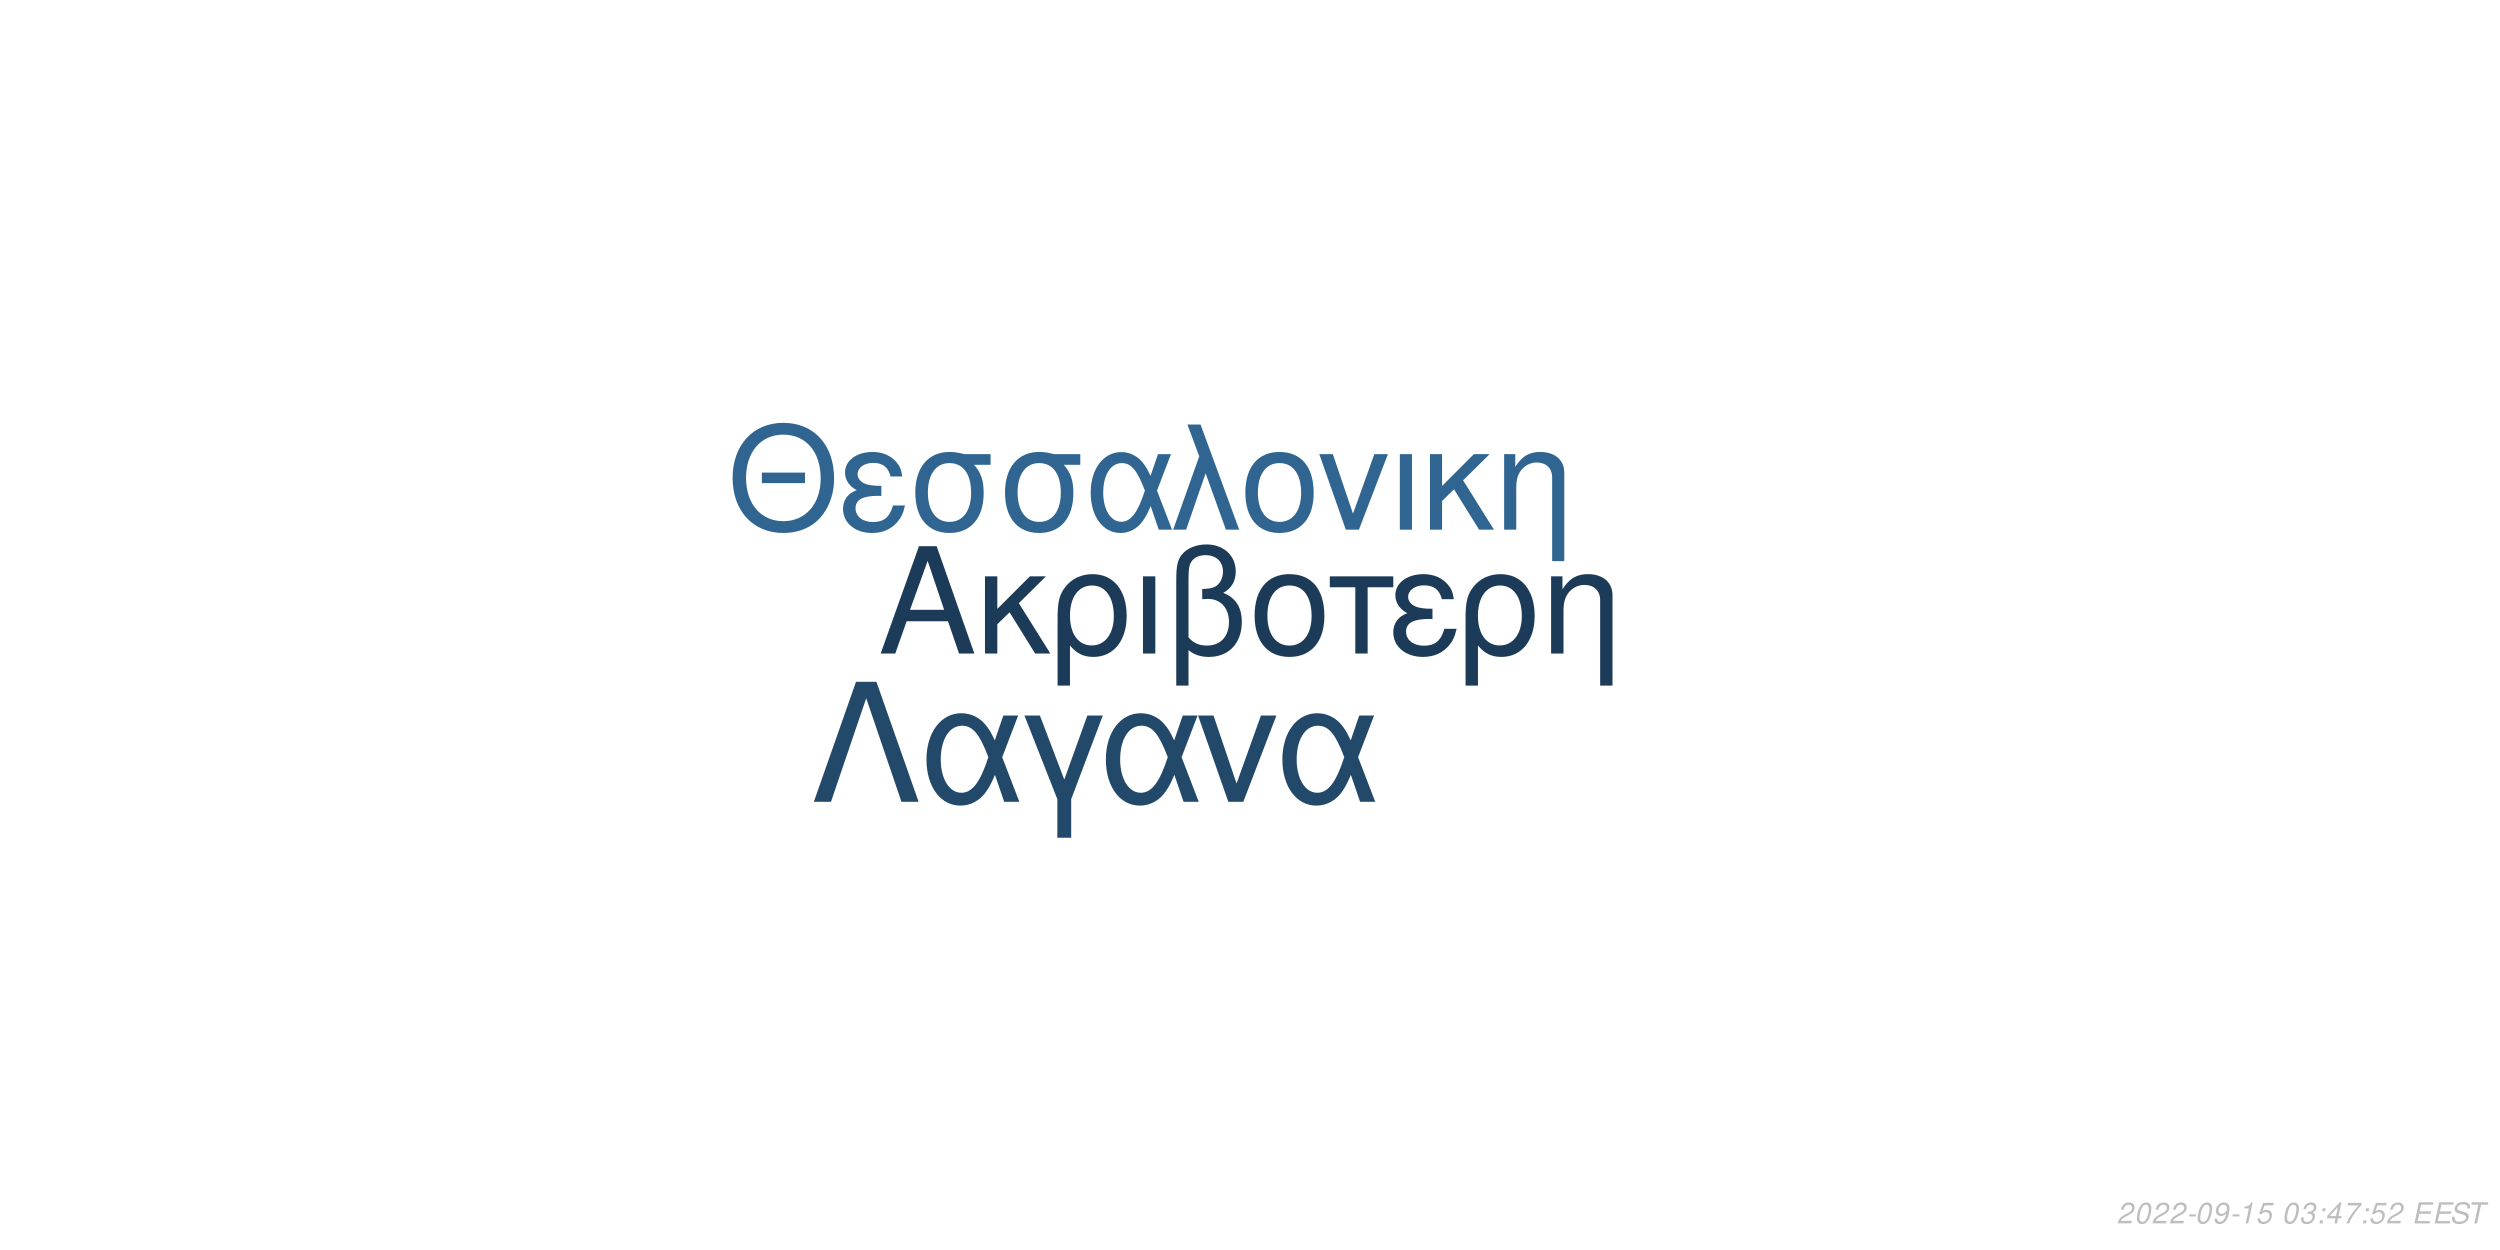
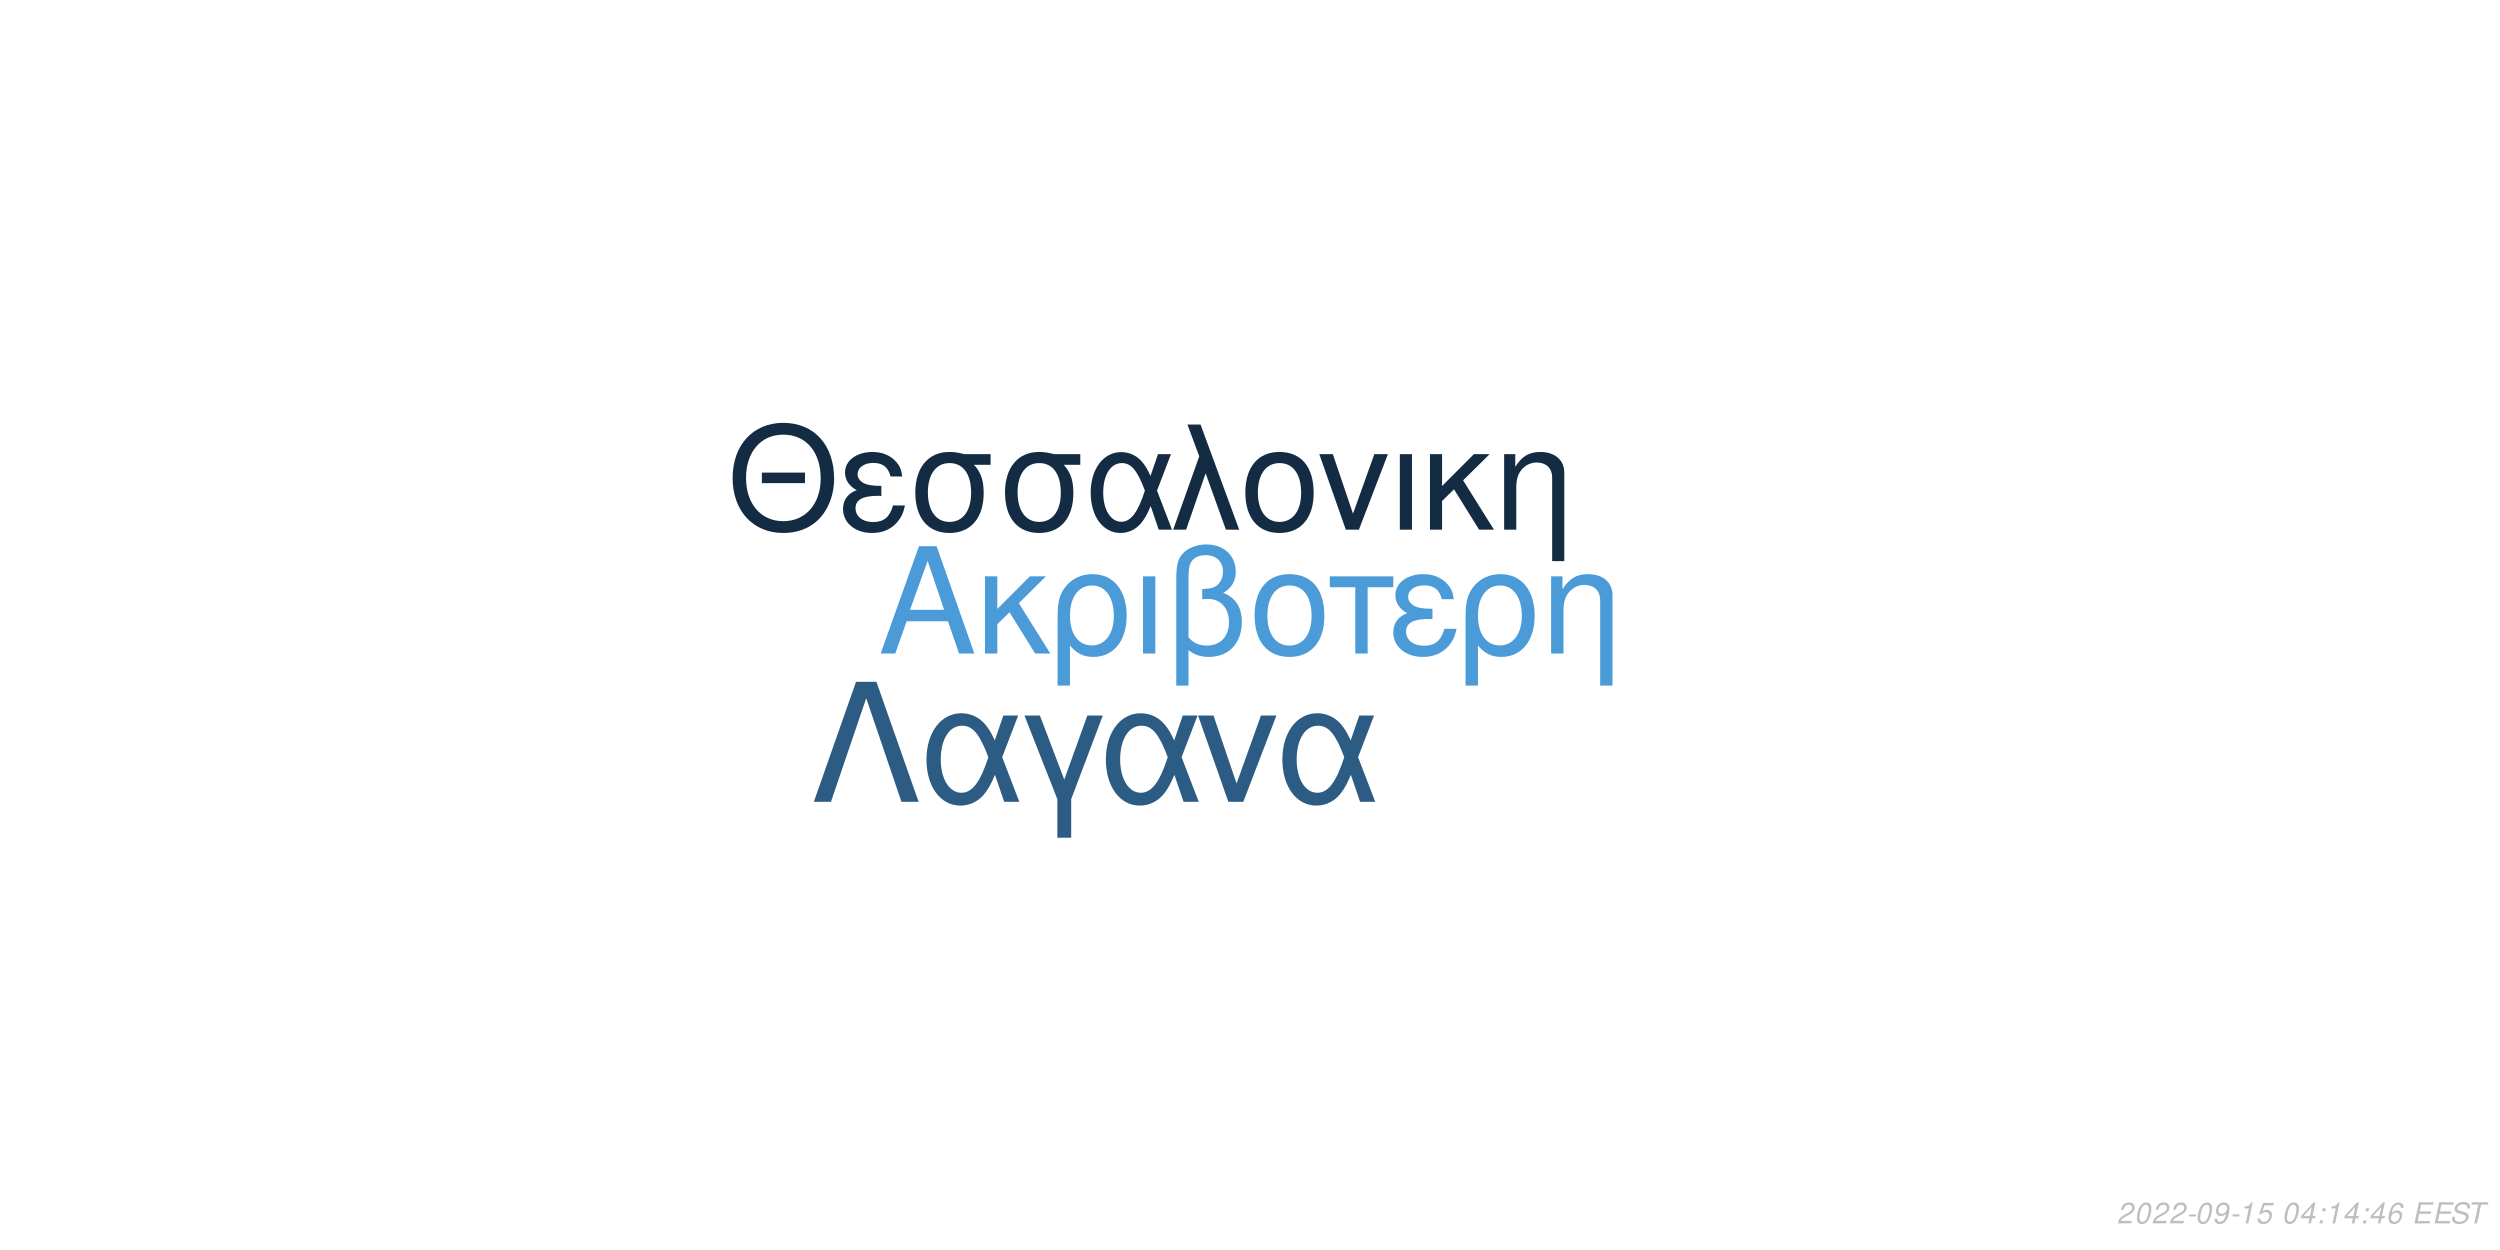
<svg xmlns="http://www.w3.org/2000/svg" xmlns:xlink="http://www.w3.org/1999/xlink" width="864pt" height="432pt" viewBox="0 0 864 432" version="1.1">
  <defs>
    <g>
      <symbol overflow="visible" id="glyph0-0">
        <path style="stroke:none;" d="" />
      </symbol>
      <symbol overflow="visible" id="glyph0-1">
        <path style="stroke:none;" d="M 24.125 -11.141 L 27.938 0 L 33.234 0 L 20.203 -37.094 L 14.094 -37.094 L 0.859 0 L 5.906 0 L 9.828 -11.141 Z M 22.797 -15.109 L 11 -15.109 L 17.094 -32.016 Z M 22.797 -15.109 " />
      </symbol>
      <symbol overflow="visible" id="glyph0-2">
        <path style="stroke:none;" d="M 7.172 -15.422 L 7.172 -26.672 L 2.906 -26.672 L 2.906 0 L 7.172 0 L 7.172 -10.125 L 11.406 -14.25 L 20.25 0 L 25.5 0 L 14.609 -17.406 L 23.969 -26.672 L 18.422 -26.672 Z M 7.172 -15.422 " />
      </symbol>
      <symbol overflow="visible" id="glyph0-3">
        <path style="stroke:none;" d="M 3 11.094 L 7.281 11.094 L 7.281 -2.797 C 9.516 -0.047 11.953 1.172 15.375 1.172 C 22.344 1.172 26.875 -4.422 26.875 -13.031 C 26.875 -21.891 22.297 -27.438 15.062 -27.438 C 11.297 -27.438 7.984 -25.906 5.797 -23.156 C 3.672 -20.516 3 -17.969 3 -12.359 Z M 14.906 -23.516 C 19.547 -23.516 22.438 -19.438 22.438 -12.922 C 22.438 -6.812 19.391 -2.797 14.812 -2.797 C 10.172 -2.797 7.281 -6.766 7.281 -13.125 C 7.281 -19.484 10.234 -23.516 14.906 -23.516 Z M 14.906 -23.516 " />
      </symbol>
      <symbol overflow="visible" id="glyph0-4">
        <path style="stroke:none;" d="M 3.516 0 L 7.781 0 L 7.781 -26.672 L 3.516 -26.672 Z M 3.516 0 " />
      </symbol>
      <symbol overflow="visible" id="glyph0-5">
        <path style="stroke:none;" d="M 4.016 11.094 L 8.25 11.094 L 8.25 -1.172 C 10.172 0.406 12.422 1.172 15.312 1.172 C 22.188 1.172 26.672 -3.609 26.672 -10.891 C 26.672 -15.984 24.578 -19.234 20.25 -20.969 C 23.109 -22.547 24.578 -25.031 24.578 -28.344 C 24.578 -33.844 20.406 -37.703 14.453 -37.703 C 10.938 -37.703 7.734 -36.391 6 -34.25 C 4.484 -32.422 4.016 -30.328 4.016 -25.391 Z M 8.25 -25.656 C 8.25 -29.359 8.5 -30.844 9.469 -32.062 C 10.375 -33.281 12.156 -34 14.094 -34 C 17.812 -34 20.156 -31.812 20.156 -28.297 C 20.156 -25.953 18.984 -23.812 17.297 -23.047 C 16.281 -22.547 15.469 -22.438 12.984 -22.297 L 12.984 -18.781 C 13.734 -18.828 14.344 -18.875 14.969 -18.875 C 19.344 -18.875 22.234 -15.719 22.234 -10.891 C 22.234 -5.906 19.281 -2.75 14.656 -2.75 C 11.953 -2.75 9.922 -3.609 8.25 -5.594 Z M 8.25 -25.656 " />
      </symbol>
      <symbol overflow="visible" id="glyph0-6">
        <path style="stroke:none;" d="M 14.094 -27.438 C 6.562 -27.438 2.094 -22.094 2.094 -13.125 C 2.094 -4.125 6.562 1.172 14.141 1.172 C 21.672 1.172 26.203 -4.172 26.203 -12.922 C 26.203 -22.188 21.828 -27.438 14.094 -27.438 Z M 14.141 -23.516 C 18.938 -23.516 21.781 -19.594 21.781 -12.984 C 21.781 -6.672 18.828 -2.75 14.141 -2.75 C 9.422 -2.75 6.516 -6.672 6.516 -13.125 C 6.516 -19.594 9.422 -23.516 14.141 -23.516 Z M 14.141 -23.516 " />
      </symbol>
      <symbol overflow="visible" id="glyph0-7">
        <path style="stroke:none;" d="M 7.891 0 L 12.156 0 L 12.156 -22.906 L 21.016 -22.906 L 21.016 -26.672 L -0.922 -26.672 L -0.922 -22.906 L 7.891 -22.906 Z M 7.891 0 " />
      </symbol>
      <symbol overflow="visible" id="glyph0-8">
        <path style="stroke:none;" d="M 14.562 -15.469 C 11.344 -15.469 9.562 -15.781 8.297 -16.438 C 6.922 -17.203 6.156 -18.328 6.156 -19.547 C 6.156 -21.891 8.453 -23.562 11.656 -23.562 C 15.062 -23.562 16.953 -22.094 17.812 -18.781 L 21.938 -18.781 C 21.578 -21.266 21.062 -22.5 19.797 -23.922 C 17.812 -26.203 14.906 -27.438 11.453 -27.438 C 5.797 -27.438 1.734 -24.375 1.734 -20.203 C 1.734 -17.609 3.156 -15.375 5.859 -13.938 C 2.797 -12.875 1.016 -10.484 1.016 -7.328 C 1.016 -2.391 5.297 1.172 11.25 1.172 C 14.969 1.172 17.906 -0.109 20.156 -2.641 C 21.578 -4.328 22.297 -5.797 22.906 -8.547 L 18.672 -8.547 C 17.5 -4.422 15.422 -2.703 11.609 -2.703 C 7.938 -2.703 5.438 -4.688 5.438 -7.578 C 5.438 -10.578 7.938 -11.953 13.484 -11.953 C 13.641 -11.953 14.094 -11.953 14.562 -11.906 Z M 14.562 -15.469 " />
      </symbol>
      <symbol overflow="visible" id="glyph0-9">
        <path style="stroke:none;" d="M 3.562 -26.672 L 3.562 0 L 7.844 0 L 7.844 -14.703 C 7.844 -17.906 8.5 -19.891 10.031 -21.531 C 11.406 -22.953 13.188 -23.719 15.062 -23.719 C 18.375 -23.719 20.516 -21.672 20.516 -18.469 L 20.516 11.094 L 24.781 11.094 L 24.781 -20.156 C 24.781 -24.578 21.469 -27.438 16.328 -27.438 C 12.359 -27.438 9.828 -25.906 7.484 -22.188 L 7.484 -26.672 Z M 3.562 -26.672 " />
      </symbol>
      <symbol overflow="visible" id="glyph1-0">
        <path style="stroke:none;" d="" />
      </symbol>
      <symbol overflow="visible" id="glyph1-1">
        <path style="stroke:none;" d="M 26.859 -19.734 L 11.953 -19.734 L 11.953 -16.094 L 26.859 -16.094 Z M 19.328 -36.922 C 8.922 -36.922 1.844 -29.25 1.844 -17.891 C 1.844 -6.484 8.875 1.141 19.391 1.141 C 23.812 1.141 27.703 -0.203 30.641 -2.688 C 34.578 -6.031 36.922 -11.656 36.922 -17.594 C 36.922 -29.297 30 -36.922 19.328 -36.922 Z M 19.328 -32.844 C 27.203 -32.844 32.281 -26.906 32.281 -17.688 C 32.281 -8.922 27.062 -2.938 19.391 -2.938 C 11.609 -2.938 6.484 -8.922 6.484 -17.891 C 6.484 -26.859 11.609 -32.844 19.328 -32.844 Z M 19.328 -32.844 " />
      </symbol>
      <symbol overflow="visible" id="glyph1-2">
        <path style="stroke:none;" d="M 14.25 -15.141 C 11.109 -15.141 9.375 -15.453 8.125 -16.094 C 6.781 -16.844 6.031 -17.938 6.031 -19.141 C 6.031 -21.422 8.266 -23.078 11.406 -23.078 C 14.75 -23.078 16.594 -21.625 17.438 -18.391 L 21.469 -18.391 C 21.125 -20.828 20.625 -22.031 19.391 -23.422 C 17.438 -25.656 14.594 -26.859 11.219 -26.859 C 5.688 -26.859 1.688 -23.875 1.688 -19.781 C 1.688 -17.234 3.094 -15.047 5.734 -13.656 C 2.734 -12.609 1 -10.266 1 -7.172 C 1 -2.344 5.188 1.141 11.016 1.141 C 14.656 1.141 17.547 -0.094 19.734 -2.594 C 21.125 -4.234 21.828 -5.688 22.422 -8.375 L 18.281 -8.375 C 17.141 -4.328 15.094 -2.641 11.359 -2.641 C 7.766 -2.641 5.328 -4.578 5.328 -7.422 C 5.328 -10.359 7.766 -11.703 13.203 -11.703 C 13.359 -11.703 13.797 -11.703 14.25 -11.656 Z M 14.25 -15.141 " />
      </symbol>
      <symbol overflow="visible" id="glyph1-3">
        <path style="stroke:none;" d="M 29 -26.109 L 19.938 -26.109 C 17.594 -26.703 16.438 -26.859 14.703 -26.859 C 7.469 -26.859 2.984 -21.469 2.984 -12.859 C 2.984 -4.031 7.375 1.141 14.797 1.141 C 22.172 1.141 26.609 -4.078 26.609 -12.656 C 26.609 -17.047 25.656 -19.828 23.266 -22.422 L 29 -22.422 Z M 14.797 -23.016 C 19.531 -23.016 22.266 -19.234 22.266 -12.75 C 22.266 -6.531 19.438 -2.688 14.797 -2.688 C 10.172 -2.688 7.328 -6.531 7.328 -12.859 C 7.328 -19.188 10.172 -23.016 14.797 -23.016 Z M 14.797 -23.016 " />
      </symbol>
      <symbol overflow="visible" id="glyph1-4">
        <path style="stroke:none;" d="M 29.344 -26.109 L 24.859 -26.109 L 22.266 -18.578 C 21.125 -21.031 20.484 -22.125 19.328 -23.469 C 17.547 -25.609 14.906 -26.812 12.156 -26.812 C 5.984 -26.812 1.594 -20.984 1.594 -12.812 C 1.594 -4.578 5.828 1.141 11.906 1.141 C 14.953 1.141 17.734 -0.344 19.625 -3.047 C 20.672 -4.531 21.281 -5.688 22.328 -8.172 L 25.109 0 L 29.703 0 L 24.516 -13.5 Z M 20.328 -13.5 C 17.891 -5.922 15.453 -2.734 12.156 -2.734 C 8.516 -2.734 5.922 -6.922 5.922 -12.812 C 5.922 -18.938 8.516 -23.016 12.359 -23.016 C 15.594 -23.016 17.688 -20.531 20.328 -13.5 Z M 20.328 -13.5 " />
      </symbol>
      <symbol overflow="visible" id="glyph1-5">
        <path style="stroke:none;" d="M 1.094 0 L 5.578 0 L 12.312 -19.484 L 19.328 0 L 23.922 0 L 10.562 -36.328 L 6.031 -36.328 L 10.109 -25.359 Z M 1.094 0 " />
      </symbol>
      <symbol overflow="visible" id="glyph1-6">
        <path style="stroke:none;" d="M 13.797 -26.859 C 6.422 -26.859 2.047 -21.625 2.047 -12.859 C 2.047 -4.031 6.422 1.141 13.859 1.141 C 21.234 1.141 25.656 -4.078 25.656 -12.656 C 25.656 -21.719 21.375 -26.859 13.797 -26.859 Z M 13.859 -23.016 C 18.531 -23.016 21.328 -19.188 21.328 -12.703 C 21.328 -6.531 18.438 -2.688 13.859 -2.688 C 9.219 -2.688 6.375 -6.531 6.375 -12.859 C 6.375 -19.188 9.219 -23.016 13.859 -23.016 Z M 13.859 -23.016 " />
      </symbol>
      <symbol overflow="visible" id="glyph1-7">
        <path style="stroke:none;" d="M 14.297 0 L 24.312 -26.109 L 19.625 -26.109 L 12.25 -5.531 L 5.281 -26.109 L 0.594 -26.109 L 9.766 0 Z M 14.297 0 " />
      </symbol>
      <symbol overflow="visible" id="glyph1-8">
        <path style="stroke:none;" d="M 3.438 0 L 7.625 0 L 7.625 -26.109 L 3.438 -26.109 Z M 3.438 0 " />
      </symbol>
      <symbol overflow="visible" id="glyph1-9">
        <path style="stroke:none;" d="M 7.031 -15.094 L 7.031 -26.109 L 2.844 -26.109 L 2.844 0 L 7.031 0 L 7.031 -9.922 L 11.156 -13.953 L 19.828 0 L 24.969 0 L 14.297 -17.047 L 23.469 -26.109 L 18.031 -26.109 Z M 7.031 -15.094 " />
      </symbol>
      <symbol overflow="visible" id="glyph1-10">
        <path style="stroke:none;" d="M 3.484 -26.109 L 3.484 0 L 7.672 0 L 7.672 -14.406 C 7.672 -17.547 8.328 -19.484 9.812 -21.078 C 11.156 -22.469 12.906 -23.219 14.75 -23.219 C 17.984 -23.219 20.078 -21.234 20.078 -18.094 L 20.078 10.859 L 24.266 10.859 L 24.266 -19.734 C 24.266 -24.062 21.031 -26.859 16 -26.859 C 12.109 -26.859 9.609 -25.359 7.328 -21.719 L 7.328 -26.109 Z M 3.484 -26.109 " />
      </symbol>
      <symbol overflow="visible" id="glyph2-0">
        <path style="stroke:none;" d="" />
      </symbol>
      <symbol overflow="visible" id="glyph2-1">
        <path style="stroke:none;" d="M 22.531 -41.484 L 15.484 -41.484 L 0.906 0 L 6.828 0 L 19 -35.797 L 31.188 0 L 37.109 0 Z M 22.531 -41.484 " />
      </symbol>
      <symbol overflow="visible" id="glyph2-2">
        <path style="stroke:none;" d="M 33.516 -29.812 L 28.391 -29.812 L 25.438 -21.219 C 24.125 -24.016 23.391 -25.266 22.078 -26.797 C 20.031 -29.25 17.016 -30.609 13.891 -30.609 C 6.828 -30.609 1.828 -23.953 1.828 -14.625 C 1.828 -5.234 6.656 1.312 13.594 1.312 C 17.078 1.312 20.266 -0.391 22.422 -3.469 C 23.609 -5.172 24.297 -6.484 25.5 -9.328 L 28.688 0 L 33.922 0 L 28 -15.422 Z M 23.219 -15.422 C 20.422 -6.766 17.641 -3.125 13.891 -3.125 C 9.734 -3.125 6.766 -7.906 6.766 -14.625 C 6.766 -21.625 9.734 -26.297 14.109 -26.297 C 17.812 -26.297 20.203 -23.453 23.219 -15.422 Z M 23.219 -15.422 " />
      </symbol>
      <symbol overflow="visible" id="glyph2-3">
        <path style="stroke:none;" d="M 12.062 12.406 L 16.844 12.406 L 16.844 -0.906 L 27.766 -29.812 L 22.422 -29.812 L 14.453 -7.688 L 6.031 -29.812 L 0.688 -29.812 L 12.062 -0.906 Z M 12.062 12.406 " />
      </symbol>
      <symbol overflow="visible" id="glyph2-4">
        <path style="stroke:none;" d="M 16.328 0 L 27.766 -29.812 L 22.422 -29.812 L 14 -6.312 L 6.031 -29.812 L 0.688 -29.812 L 11.156 0 Z M 16.328 0 " />
      </symbol>
      <symbol overflow="visible" id="glyph3-0">
        <path style="stroke:none;" d="" />
      </symbol>
      <symbol overflow="visible" id="glyph3-1">
        <path style="stroke:none;" d="M 5.234 -0.875 L 1.469 -0.875 C 1.641 -1.375 2.203 -1.891 3.109 -2.344 L 4.234 -2.938 C 5.562 -3.625 6.219 -4.469 6.219 -5.484 C 6.219 -5.938 6.062 -6.359 5.797 -6.656 C 5.469 -7.047 4.984 -7.234 4.312 -7.234 C 2.766 -7.234 1.891 -6.453 1.484 -4.734 L 2.375 -4.734 C 2.484 -5.188 2.609 -5.484 2.797 -5.75 C 3.094 -6.203 3.609 -6.453 4.188 -6.453 C 4.891 -6.453 5.344 -6.031 5.344 -5.375 C 5.344 -4.703 4.859 -4.094 4.016 -3.656 L 2.984 -3.125 C 1.234 -2.188 0.797 -1.656 0.344 -0.016 L 5.047 -0.016 Z M 5.234 -0.875 " />
      </symbol>
      <symbol overflow="visible" id="glyph3-2">
        <path style="stroke:none;" d="M 4.203 -7.234 C 3.375 -7.234 2.688 -6.812 2.125 -5.984 C 1.484 -5.047 0.984 -3.188 0.984 -1.734 C 0.984 -1.109 1.172 -0.562 1.484 -0.266 C 1.797 0.047 2.281 0.234 2.766 0.234 C 3.625 0.234 4.281 -0.156 4.859 -1.016 C 5.516 -1.953 6 -3.797 6 -5.266 C 6 -6.5 5.328 -7.234 4.203 -7.234 Z M 4.094 -6.453 C 4.734 -6.453 5.125 -5.984 5.125 -5.156 C 5.125 -4.203 4.781 -2.625 4.406 -1.812 C 3.984 -0.938 3.516 -0.547 2.875 -0.547 C 2.25 -0.547 1.875 -1.031 1.875 -1.828 C 1.875 -2.797 2.203 -4.344 2.594 -5.203 C 2.984 -6.047 3.453 -6.453 4.094 -6.453 Z M 4.094 -6.453 " />
      </symbol>
      <symbol overflow="visible" id="glyph3-3">
        <path style="stroke:none;" d="M 3.516 -3.125 L 1.125 -3.125 L 0.969 -2.406 L 3.359 -2.406 Z M 3.516 -3.125 " />
      </symbol>
      <symbol overflow="visible" id="glyph3-4">
        <path style="stroke:none;" d="M 0.844 -1.656 C 0.844 -1.547 0.844 -1.438 0.844 -1.375 C 0.844 -0.406 1.531 0.234 2.578 0.234 C 3.203 0.234 3.766 0.016 4.297 -0.438 C 4.938 -1 5.312 -1.656 5.594 -2.719 C 5.844 -3.672 6.016 -4.766 6.016 -5.375 C 6.016 -5.844 5.844 -6.328 5.547 -6.656 C 5.203 -7.031 4.703 -7.234 4.062 -7.234 C 2.516 -7.234 1.297 -5.938 1.297 -4.266 C 1.297 -3.203 1.984 -2.547 3.047 -2.547 C 3.484 -2.547 3.953 -2.672 4.281 -2.891 C 4.406 -2.984 4.547 -3.078 4.828 -3.344 C 4.438 -1.484 3.703 -0.547 2.703 -0.547 C 2.109 -0.547 1.719 -0.938 1.719 -1.547 L 1.719 -1.656 Z M 3.953 -6.453 C 4.625 -6.453 5.141 -5.953 5.141 -5.281 C 5.141 -4.188 4.312 -3.312 3.297 -3.312 C 2.594 -3.312 2.172 -3.734 2.172 -4.453 C 2.172 -5.562 2.984 -6.453 3.953 -6.453 Z M 3.953 -6.453 " />
      </symbol>
      <symbol overflow="visible" id="glyph3-5">
        <path style="stroke:none;" d="M 3.703 -5.188 L 2.594 0 L 3.469 0 L 5.016 -7.234 L 4.438 -7.234 C 3.906 -6.156 3.688 -6.016 2.234 -5.812 L 2.109 -5.188 Z M 3.703 -5.188 " />
      </symbol>
      <symbol overflow="visible" id="glyph3-6">
        <path style="stroke:none;" d="M 6.297 -7.094 L 2.594 -7.094 L 1.234 -3.234 L 2.047 -3.234 C 2.656 -3.766 2.938 -3.906 3.531 -3.906 C 4.328 -3.906 4.797 -3.453 4.797 -2.688 C 4.797 -1.438 3.969 -0.547 2.828 -0.547 C 2.031 -0.547 1.609 -0.938 1.578 -1.734 L 0.703 -1.734 L 0.703 -1.516 C 0.703 -0.938 0.844 -0.547 1.188 -0.266 C 1.562 0.062 2.078 0.234 2.703 0.234 C 3.656 0.234 4.391 -0.156 4.984 -0.922 C 5.422 -1.5 5.672 -2.234 5.672 -2.953 C 5.672 -4 4.938 -4.672 3.812 -4.672 C 3.328 -4.672 2.906 -4.547 2.406 -4.234 L 3.109 -6.219 L 6.109 -6.219 Z M 6.297 -7.094 " />
      </symbol>
      <symbol overflow="visible" id="glyph3-7">
        <path style="stroke:none;" d="" />
      </symbol>
      <symbol overflow="visible" id="glyph3-8">
-         <path style="stroke:none;" d="M 2.922 -3.312 C 3.125 -3.344 3.234 -3.344 3.375 -3.344 C 4.203 -3.344 4.688 -3 4.688 -2.406 C 4.688 -1.312 3.906 -0.547 2.781 -0.547 C 2.047 -0.547 1.594 -0.938 1.594 -1.562 C 1.594 -1.719 1.609 -1.844 1.656 -2.094 L 0.766 -2.094 C 0.734 -1.797 0.719 -1.641 0.719 -1.469 C 0.719 -0.375 1.406 0.234 2.641 0.234 C 3.547 0.234 4.297 -0.078 4.812 -0.656 C 5.266 -1.156 5.562 -1.875 5.562 -2.547 C 5.562 -3.125 5.344 -3.453 4.797 -3.734 C 5.641 -4.234 6.016 -4.844 6.016 -5.734 C 6.016 -6.656 5.312 -7.234 4.203 -7.234 C 3.375 -7.234 2.672 -6.938 2.188 -6.375 C 1.891 -6.031 1.703 -5.641 1.516 -4.906 L 2.391 -4.906 C 2.5 -5.359 2.594 -5.594 2.734 -5.812 C 3.047 -6.234 3.516 -6.453 4.078 -6.453 C 4.734 -6.453 5.141 -6.125 5.141 -5.578 C 5.141 -5.188 5.016 -4.797 4.797 -4.547 C 4.516 -4.234 4 -4.062 3.266 -4.062 L 3.078 -4.062 Z M 2.922 -3.312 " />
+         <path style="stroke:none;" d="M 3.625 -1.75 L 3.266 0 L 4.141 0 L 4.516 -1.75 L 5.562 -1.75 L 5.734 -2.531 L 4.688 -2.531 L 5.688 -7.234 L 5.016 -7.234 L 0.844 -2.672 L 0.641 -1.75 Z M 3.797 -2.531 L 1.594 -2.531 L 4.469 -5.703 Z M 3.797 -2.531 " />
      </symbol>
      <symbol overflow="visible" id="glyph3-9">
        <path style="stroke:none;" d="M 2.359 -1.031 L 1.312 -1.031 L 1.094 0 L 2.141 0 Z M 3.266 -5.234 L 2.219 -5.234 L 2 -4.203 L 3.047 -4.203 Z M 3.266 -5.234 " />
      </symbol>
      <symbol overflow="visible" id="glyph3-10">
-         <path style="stroke:none;" d="M 3.625 -1.75 L 3.266 0 L 4.141 0 L 4.516 -1.75 L 5.562 -1.75 L 5.734 -2.531 L 4.688 -2.531 L 5.688 -7.234 L 5.016 -7.234 L 0.844 -2.672 L 0.641 -1.75 Z M 3.797 -2.531 L 1.594 -2.531 L 4.469 -5.703 Z M 3.797 -2.531 " />
+         <path style="stroke:none;" d="M 6.125 -5.344 L 6.141 -5.625 C 6.141 -6.609 5.453 -7.234 4.391 -7.234 C 3.438 -7.234 2.641 -6.719 2.016 -5.703 C 1.422 -4.781 0.938 -2.953 0.938 -1.688 C 0.938 -0.516 1.688 0.234 2.859 0.234 C 3.703 0.234 4.438 -0.156 5 -0.875 C 5.406 -1.422 5.672 -2.156 5.672 -2.766 C 5.672 -3.812 4.969 -4.5 3.906 -4.5 C 3.234 -4.5 2.672 -4.234 2.094 -3.625 C 2.406 -5.375 3.234 -6.453 4.25 -6.453 C 4.703 -6.453 5.062 -6.234 5.172 -5.844 C 5.203 -5.719 5.234 -5.578 5.25 -5.344 Z M 3.656 -3.734 C 4.344 -3.734 4.797 -3.281 4.797 -2.625 C 4.797 -1.469 3.984 -0.547 2.984 -0.547 C 2.297 -0.547 1.812 -1.047 1.812 -1.766 C 1.812 -2.859 2.625 -3.734 3.656 -3.734 Z M 3.656 -3.734 " />
      </symbol>
      <symbol overflow="visible" id="glyph3-11">
-         <path style="stroke:none;" d="M 6.703 -7.094 L 1.953 -7.094 L 1.766 -6.219 L 5.594 -6.219 C 3.344 -3.688 2.266 -2.109 1.375 0 L 2.344 0 C 3.031 -1.906 4.828 -4.594 6.547 -6.281 Z M 6.703 -7.094 " />
+         <path style="stroke:none;" d="M 2.547 -3.312 L 6.5 -3.312 L 6.688 -4.141 L 2.719 -4.141 L 3.219 -6.469 L 7.344 -6.469 L 7.516 -7.297 L 2.453 -7.297 L 0.906 0 L 6.125 0 L 6.297 -0.812 L 2.016 -0.812 Z M 2.547 -3.312 " />
      </symbol>
      <symbol overflow="visible" id="glyph3-12">
-         <path style="stroke:none;" d="M 2.547 -3.312 L 6.5 -3.312 L 6.688 -4.141 L 2.719 -4.141 L 3.219 -6.469 L 7.344 -6.469 L 7.516 -7.297 L 2.453 -7.297 L 0.906 0 L 6.125 0 L 6.297 -0.812 L 2.016 -0.812 Z M 2.547 -3.312 " />
+         <path style="stroke:none;" d="M 7.062 -5.156 C 7.125 -5.438 7.141 -5.562 7.141 -5.703 C 7.141 -6.156 6.938 -6.594 6.594 -6.891 C 6.188 -7.25 5.656 -7.406 4.875 -7.406 C 3.844 -7.406 3.047 -7.125 2.5 -6.562 C 2.094 -6.141 1.781 -5.438 1.781 -4.922 C 1.781 -4.297 2.219 -3.766 2.891 -3.562 L 4.594 -3.094 C 5.406 -2.859 5.734 -2.578 5.734 -2.094 C 5.734 -1.781 5.547 -1.406 5.266 -1.141 C 4.844 -0.766 4.266 -0.578 3.453 -0.578 C 2.328 -0.578 1.812 -0.984 1.812 -1.906 C 1.812 -2.047 1.812 -2.125 1.844 -2.312 L 0.984 -2.312 C 0.906 -2.062 0.891 -1.906 0.891 -1.688 C 0.891 -0.484 1.797 0.234 3.297 0.234 C 4.359 0.234 5.234 -0.062 5.812 -0.609 C 6.344 -1.078 6.688 -1.797 6.688 -2.375 C 6.688 -2.641 6.609 -2.906 6.453 -3.156 C 6.234 -3.5 5.938 -3.703 5.469 -3.828 L 3.75 -4.312 C 2.984 -4.547 2.734 -4.734 2.734 -5.188 C 2.734 -5.547 2.875 -5.844 3.188 -6.109 C 3.547 -6.438 4.031 -6.594 4.703 -6.594 C 5.266 -6.594 5.688 -6.484 5.906 -6.297 C 6.094 -6.125 6.219 -5.797 6.219 -5.516 C 6.219 -5.422 6.203 -5.344 6.188 -5.156 Z M 7.062 -5.156 " />
      </symbol>
      <symbol overflow="visible" id="glyph3-13">
-         <path style="stroke:none;" d="M 7.062 -5.156 C 7.125 -5.438 7.141 -5.562 7.141 -5.703 C 7.141 -6.156 6.938 -6.594 6.594 -6.891 C 6.188 -7.25 5.656 -7.406 4.875 -7.406 C 3.844 -7.406 3.047 -7.125 2.5 -6.562 C 2.094 -6.141 1.781 -5.438 1.781 -4.922 C 1.781 -4.297 2.219 -3.766 2.891 -3.562 L 4.594 -3.094 C 5.406 -2.859 5.734 -2.578 5.734 -2.094 C 5.734 -1.781 5.547 -1.406 5.266 -1.141 C 4.844 -0.766 4.266 -0.578 3.453 -0.578 C 2.328 -0.578 1.812 -0.984 1.812 -1.906 C 1.812 -2.047 1.812 -2.125 1.844 -2.312 L 0.984 -2.312 C 0.906 -2.062 0.891 -1.906 0.891 -1.688 C 0.891 -0.484 1.797 0.234 3.297 0.234 C 4.359 0.234 5.234 -0.062 5.812 -0.609 C 6.344 -1.078 6.688 -1.797 6.688 -2.375 C 6.688 -2.641 6.609 -2.906 6.453 -3.156 C 6.234 -3.5 5.938 -3.703 5.469 -3.828 L 3.75 -4.312 C 2.984 -4.547 2.734 -4.734 2.734 -5.188 C 2.734 -5.547 2.875 -5.844 3.188 -6.109 C 3.547 -6.438 4.031 -6.594 4.703 -6.594 C 5.266 -6.594 5.688 -6.484 5.906 -6.297 C 6.094 -6.125 6.219 -5.797 6.219 -5.516 C 6.219 -5.422 6.203 -5.344 6.188 -5.156 Z M 7.062 -5.156 " />
-       </symbol>
-       <symbol overflow="visible" id="glyph3-14">
        <path style="stroke:none;" d="M 4.938 -6.469 L 7.312 -6.469 L 7.484 -7.297 L 1.75 -7.297 L 1.578 -6.469 L 3.984 -6.469 L 2.609 0 L 3.547 0 Z M 4.938 -6.469 " />
      </symbol>
    </g>
  </defs>
  <g id="surface1">
    <rect x="0" y="0" width="864" height="432" style="fill:rgb(100%,100%,100%);fill-opacity:1;stroke:none;" />
-     <g style="fill:rgb(10.588%,23.137%,34.51%);fill-opacity:1;">
+     <g style="fill:rgb(29.412%,60.784%,85.098%);fill-opacity:1;">
      <use xlink:href="#glyph0-1" x="303.5" y="225.861" />
      <use xlink:href="#glyph0-2" x="337.5" y="225.861" />
      <use xlink:href="#glyph0-3" x="362.5" y="225.861" />
      <use xlink:href="#glyph0-4" x="391.5" y="225.861" />
      <use xlink:href="#glyph0-5" x="402.5" y="225.861" />
      <use xlink:href="#glyph0-6" x="431.5" y="225.861" />
      <use xlink:href="#glyph0-7" x="460.5" y="225.861" />
      <use xlink:href="#glyph0-8" x="480.5" y="225.861" />
      <use xlink:href="#glyph0-3" x="503.5" y="225.861" />
      <use xlink:href="#glyph0-9" x="532.5" y="225.861" />
    </g>
-     <g style="fill:rgb(18.824%,39.608%,56.863%);fill-opacity:1;">
+     <g style="fill:rgb(7.451%,17.255%,26.667%);fill-opacity:1;">
      <use xlink:href="#glyph1-1" x="251.348" y="183.058" />
      <use xlink:href="#glyph1-2" x="290.348" y="183.058" />
      <use xlink:href="#glyph1-3" x="313.348" y="183.058" />
      <use xlink:href="#glyph1-3" x="344.348" y="183.058" />
      <use xlink:href="#glyph1-4" x="375.348" y="183.058" />
      <use xlink:href="#glyph1-5" x="404.348" y="183.058" />
      <use xlink:href="#glyph1-6" x="428.348" y="183.058" />
      <use xlink:href="#glyph1-7" x="455.348" y="183.058" />
      <use xlink:href="#glyph1-8" x="480.348" y="183.058" />
      <use xlink:href="#glyph1-9" x="491.348" y="183.058" />
      <use xlink:href="#glyph1-10" x="516.348" y="183.058" />
    </g>
-     <g style="fill:rgb(13.333%,28.235%,41.569%);fill-opacity:1;">
+     <g style="fill:rgb(17.255%,36.078%,51.765%);fill-opacity:1;">
      <use xlink:href="#glyph2-1" x="280.359" y="277.105" />
      <use xlink:href="#glyph2-2" x="318.359" y="277.105" />
      <use xlink:href="#glyph2-3" x="353.359" y="277.105" />
      <use xlink:href="#glyph2-2" x="380.359" y="277.105" />
      <use xlink:href="#glyph2-4" x="413.359" y="277.105" />
      <use xlink:href="#glyph2-2" x="441.359" y="277.105" />
    </g>
    <g style="fill:rgb(74.51%,74.51%,74.51%);fill-opacity:1;">
      <use xlink:href="#glyph3-1" x="731.52" y="422.81" />
      <use xlink:href="#glyph3-2" x="737.52" y="422.81" />
      <use xlink:href="#glyph3-1" x="743.52" y="422.81" />
      <use xlink:href="#glyph3-1" x="749.52" y="422.81" />
      <use xlink:href="#glyph3-3" x="755.52" y="422.81" />
      <use xlink:href="#glyph3-2" x="758.52" y="422.81" />
      <use xlink:href="#glyph3-4" x="764.52" y="422.81" />
      <use xlink:href="#glyph3-3" x="770.52" y="422.81" />
      <use xlink:href="#glyph3-5" x="773.52" y="422.81" />
      <use xlink:href="#glyph3-6" x="779.52" y="422.81" />
      <use xlink:href="#glyph3-7" x="785.52" y="422.81" />
      <use xlink:href="#glyph3-2" x="788.52" y="422.81" />
      <use xlink:href="#glyph3-8" x="794.52" y="422.81" />
      <use xlink:href="#glyph3-9" x="800.52" y="422.81" />
-       <use xlink:href="#glyph3-10" x="803.52" y="422.81" />
-       <use xlink:href="#glyph3-11" x="809.52" y="422.81" />
+       <use xlink:href="#glyph3-5" x="803.52" y="422.81" />
+       <use xlink:href="#glyph3-8" x="809.52" y="422.81" />
      <use xlink:href="#glyph3-9" x="815.52" y="422.81" />
-       <use xlink:href="#glyph3-6" x="818.52" y="422.81" />
-       <use xlink:href="#glyph3-1" x="824.52" y="422.81" />
+       <use xlink:href="#glyph3-8" x="818.52" y="422.81" />
+       <use xlink:href="#glyph3-10" x="824.52" y="422.81" />
      <use xlink:href="#glyph3-7" x="830.52" y="422.81" />
-       <use xlink:href="#glyph3-12" x="833.52" y="422.81" />
-       <use xlink:href="#glyph3-12" x="840.52" y="422.81" />
-       <use xlink:href="#glyph3-13" x="846.52" y="422.81" />
-       <use xlink:href="#glyph3-14" x="852.52" y="422.81" />
+       <use xlink:href="#glyph3-11" x="833.52" y="422.81" />
+       <use xlink:href="#glyph3-11" x="840.52" y="422.81" />
+       <use xlink:href="#glyph3-12" x="846.52" y="422.81" />
+       <use xlink:href="#glyph3-13" x="852.52" y="422.81" />
    </g>
  </g>
</svg>
